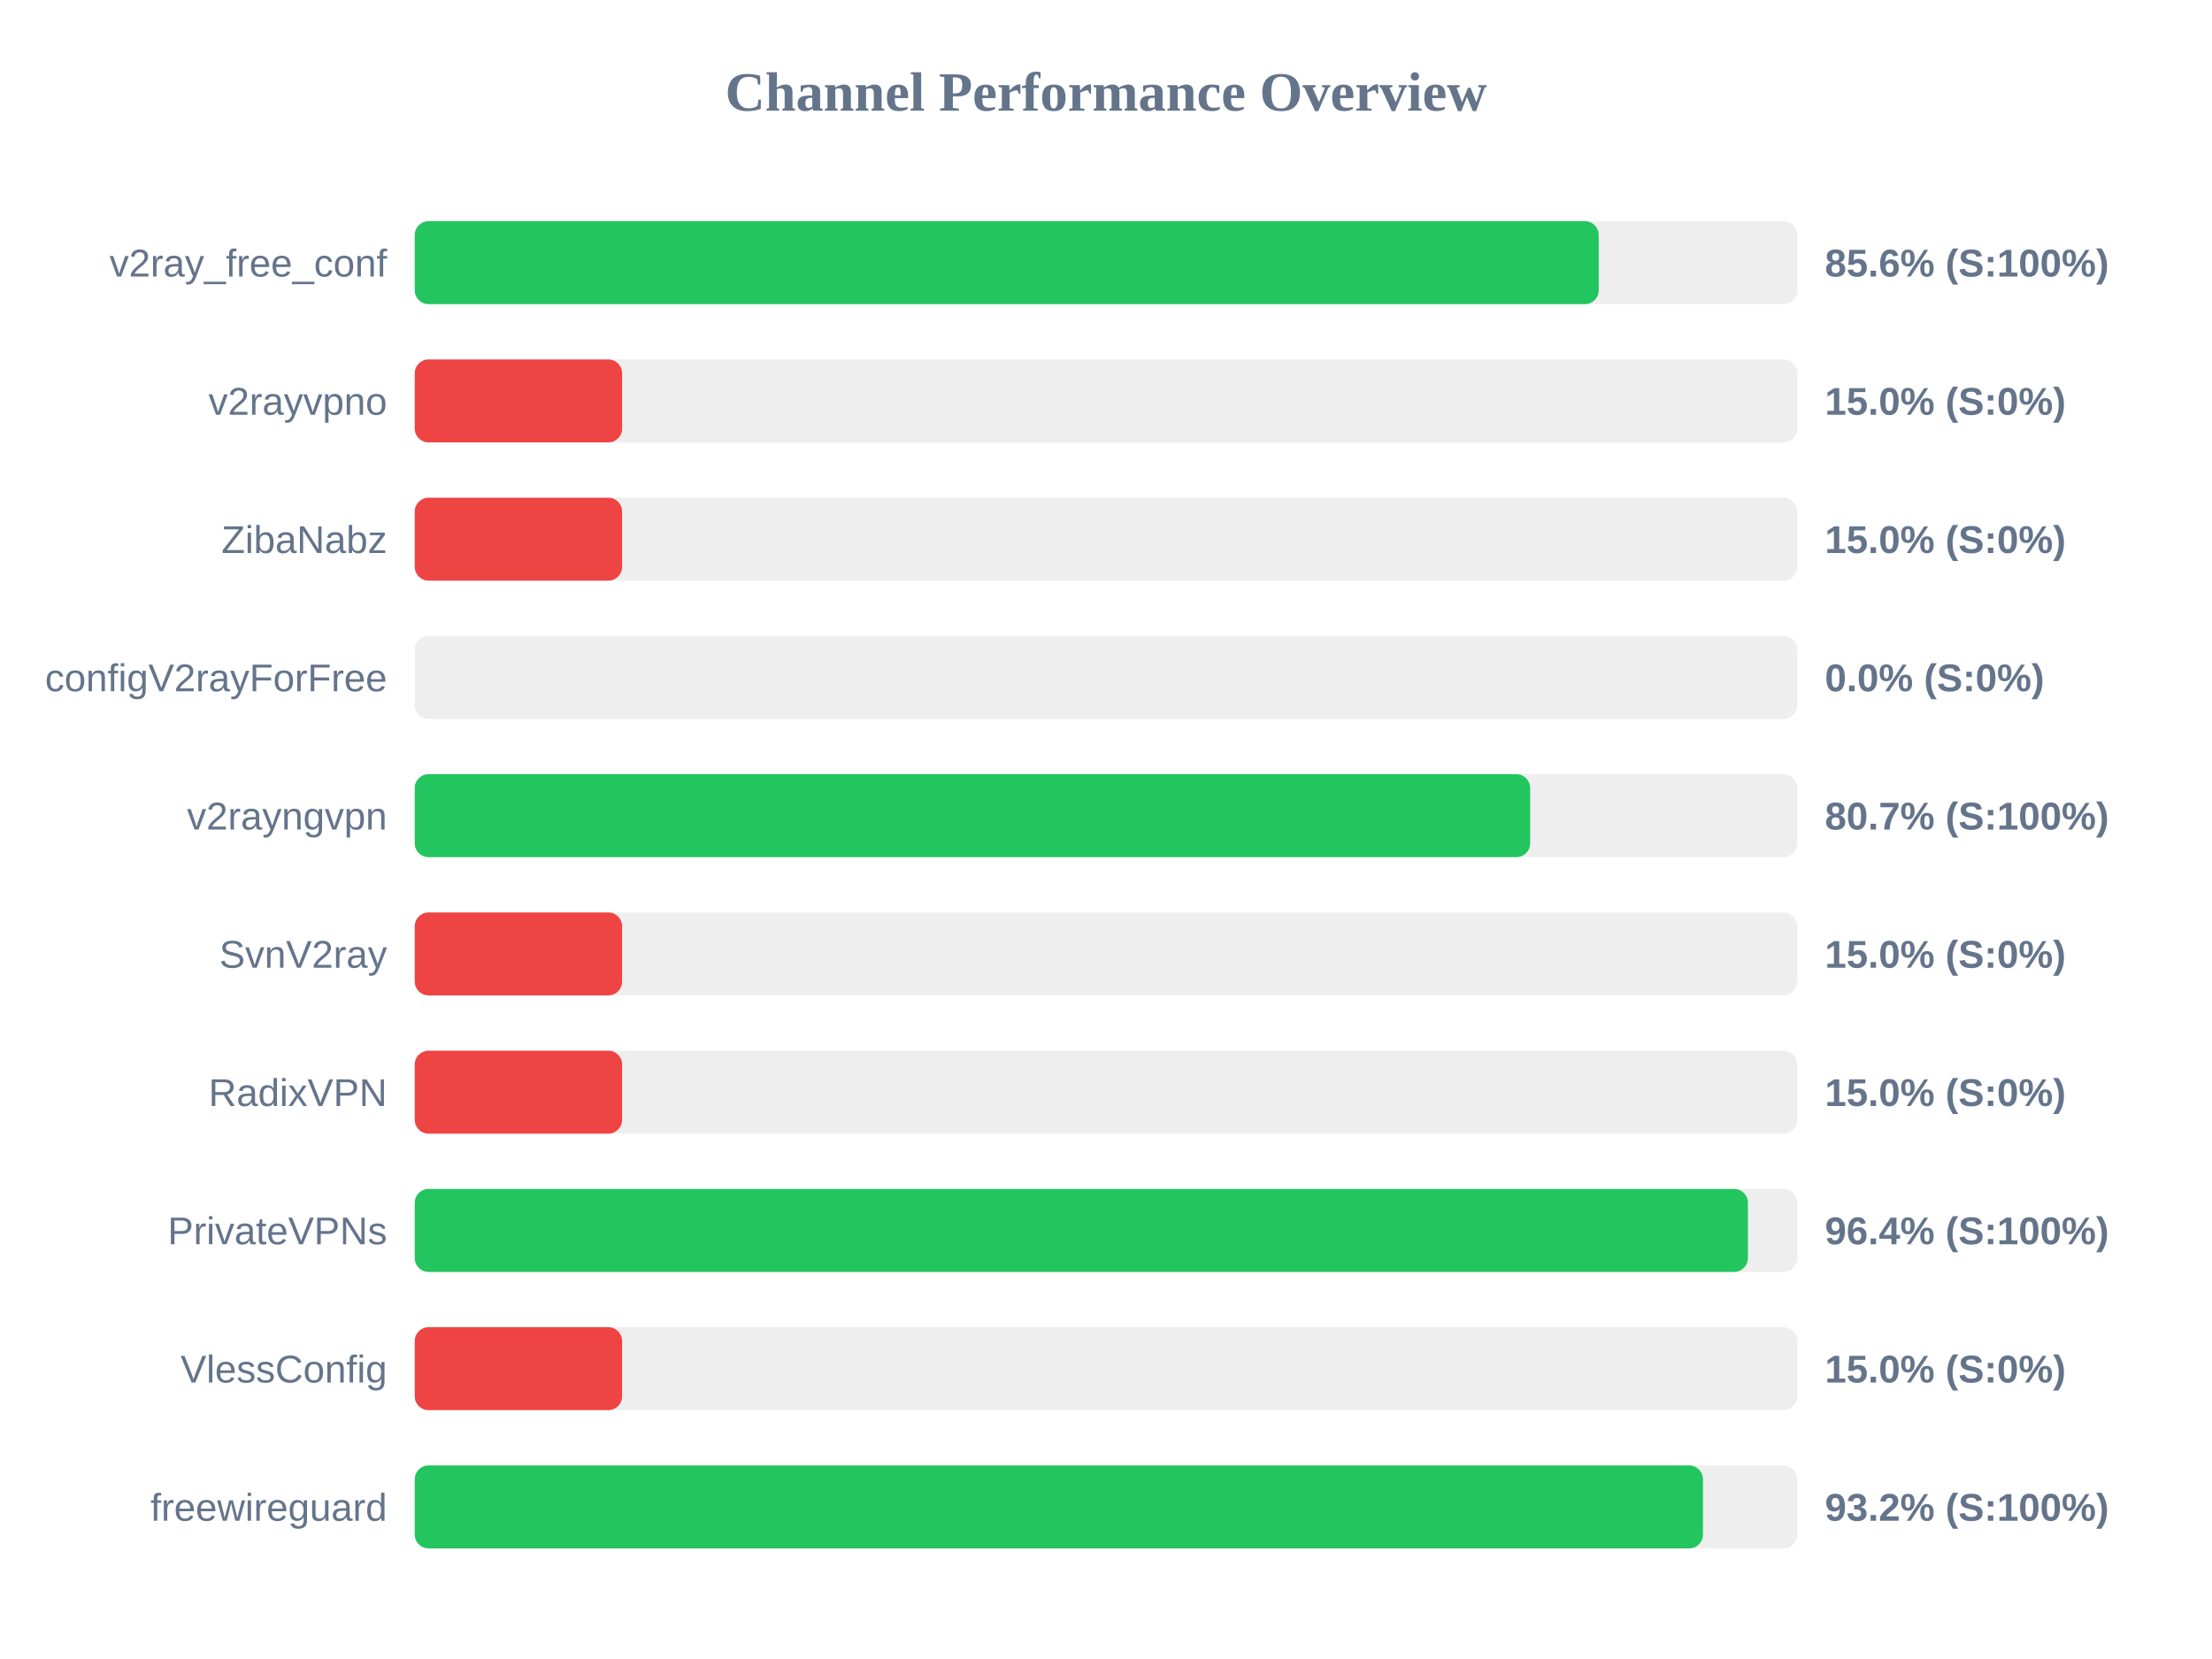
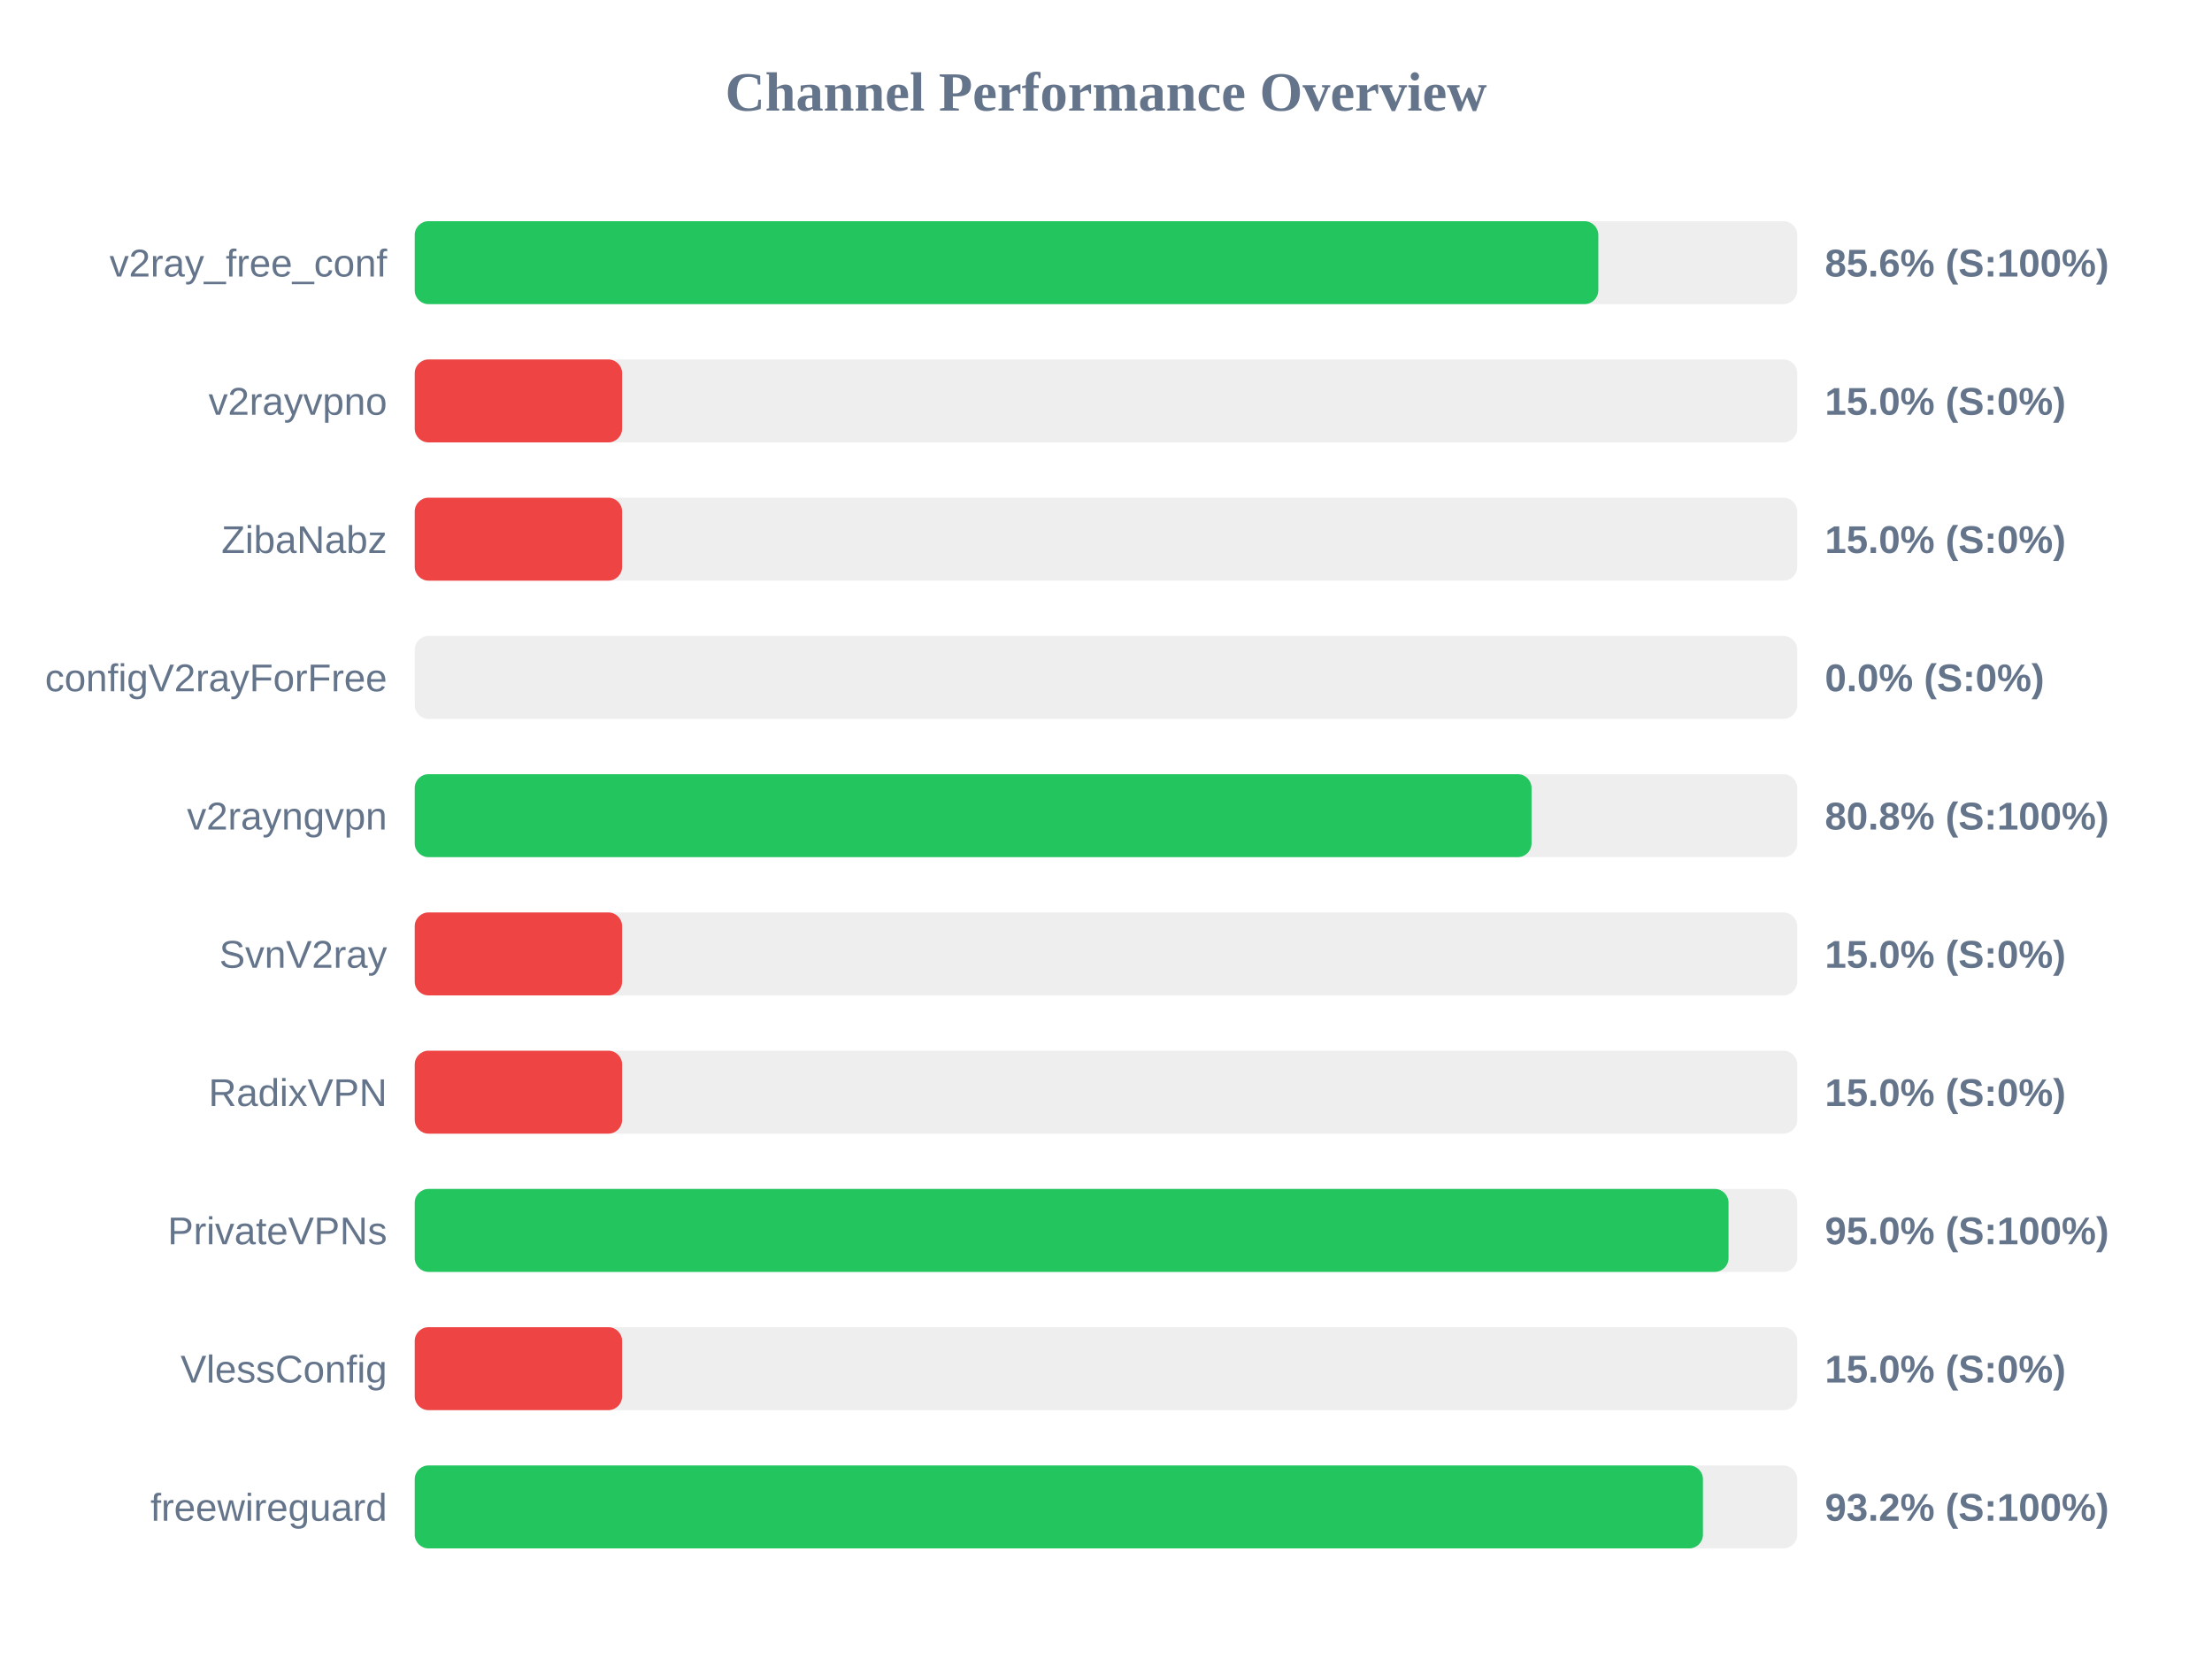
<svg xmlns="http://www.w3.org/2000/svg" width="800" height="600" version="1.1">
  <style>
        .row { font: 14px Arial; fill: #64748b; }
        .score { font: bold 14px Arial; fill: #64748b; }
    </style>
  <text x="400" y="40" text-anchor="middle" font-size="20px" font-weight="bold" fill="#64748b">Channel Performance Overview</text>
  <rect x="150" y="80" width="500" height="30" fill="#eee" rx="5" />
-   <rect x="150" y="80" width="428.2" height="30" fill="#22c55e" rx="5" />
+   <rect x="150" y="80" width="428.05" height="30" fill="#22c55e" rx="5" />
  <text x="140" y="100" text-anchor="end" class="row">v2ray_free_conf</text>
  <text x="660" y="100" text-anchor="start" class="score">85.6% (S:100%)</text>
  <rect x="150" y="130" width="500" height="30" fill="#eee" rx="5" />
  <rect x="150" y="130" width="75.0" height="30" fill="#ef4444" rx="5" />
  <text x="140" y="150" text-anchor="end" class="row">v2rayvpno</text>
  <text x="660" y="150" text-anchor="start" class="score">15.0% (S:0%)</text>
  <rect x="150" y="180" width="500" height="30" fill="#eee" rx="5" />
  <rect x="150" y="180" width="75.0" height="30" fill="#ef4444" rx="5" />
  <text x="140" y="200" text-anchor="end" class="row">ZibaNabz</text>
  <text x="660" y="200" text-anchor="start" class="score">15.0% (S:0%)</text>
  <rect x="150" y="230" width="500" height="30" fill="#eee" rx="5" />
  <rect x="150" y="230" width="0.0" height="30" fill="#ef4444" rx="5" />
  <text x="140" y="250" text-anchor="end" class="row">configV2rayForFree</text>
  <text x="660" y="250" text-anchor="start" class="score">0.0% (S:0%)</text>
  <rect x="150" y="280" width="500" height="30" fill="#eee" rx="5" />
-   <rect x="150" y="280" width="403.4" height="30" fill="#22c55e" rx="5" />
+   <rect x="150" y="280" width="403.9" height="30" fill="#22c55e" rx="5" />
  <text x="140" y="300" text-anchor="end" class="row">v2rayngvpn</text>
-   <text x="660" y="300" text-anchor="start" class="score">80.7% (S:100%)</text>
+   <text x="660" y="300" text-anchor="start" class="score">80.8% (S:100%)</text>
  <rect x="150" y="330" width="500" height="30" fill="#eee" rx="5" />
  <rect x="150" y="330" width="75.0" height="30" fill="#ef4444" rx="5" />
  <text x="140" y="350" text-anchor="end" class="row">SvnV2ray</text>
  <text x="660" y="350" text-anchor="start" class="score">15.0% (S:0%)</text>
  <rect x="150" y="380" width="500" height="30" fill="#eee" rx="5" />
  <rect x="150" y="380" width="75.0" height="30" fill="#ef4444" rx="5" />
  <text x="140" y="400" text-anchor="end" class="row">RadixVPN</text>
  <text x="660" y="400" text-anchor="start" class="score">15.0% (S:0%)</text>
  <rect x="150" y="430" width="500" height="30" fill="#eee" rx="5" />
-   <rect x="150" y="430" width="482.15" height="30" fill="#22c55e" rx="5" />
+   <rect x="150" y="430" width="475.15" height="30" fill="#22c55e" rx="5" />
  <text x="140" y="450" text-anchor="end" class="row">PrivateVPNs</text>
-   <text x="660" y="450" text-anchor="start" class="score">96.4% (S:100%)</text>
+   <text x="660" y="450" text-anchor="start" class="score">95.0% (S:100%)</text>
  <rect x="150" y="480" width="500" height="30" fill="#eee" rx="5" />
  <rect x="150" y="480" width="75.0" height="30" fill="#ef4444" rx="5" />
  <text x="140" y="500" text-anchor="end" class="row">VlessConfig</text>
  <text x="660" y="500" text-anchor="start" class="score">15.0% (S:0%)</text>
  <rect x="150" y="530" width="500" height="30" fill="#eee" rx="5" />
  <rect x="150" y="530" width="465.9" height="30" fill="#22c55e" rx="5" />
  <text x="140" y="550" text-anchor="end" class="row">freewireguard</text>
  <text x="660" y="550" text-anchor="start" class="score">93.2% (S:100%)</text>
</svg>
